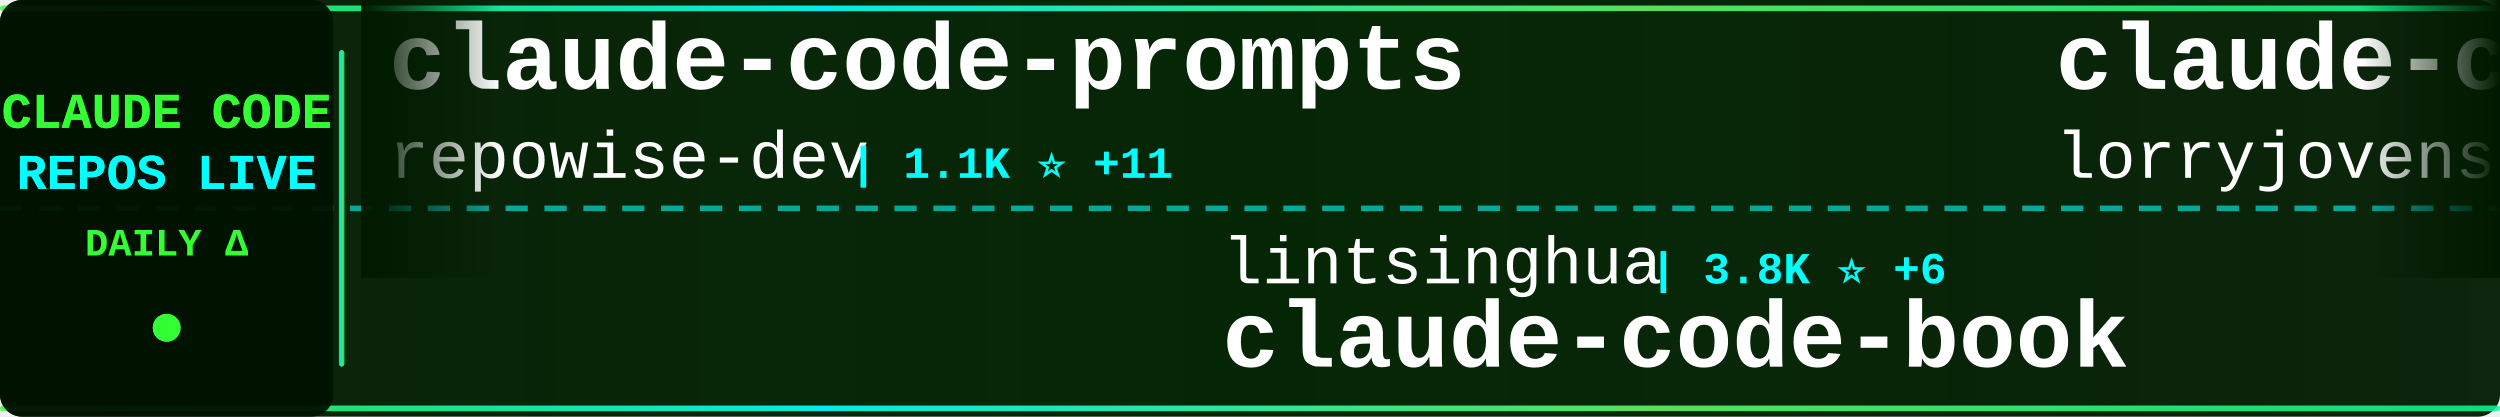
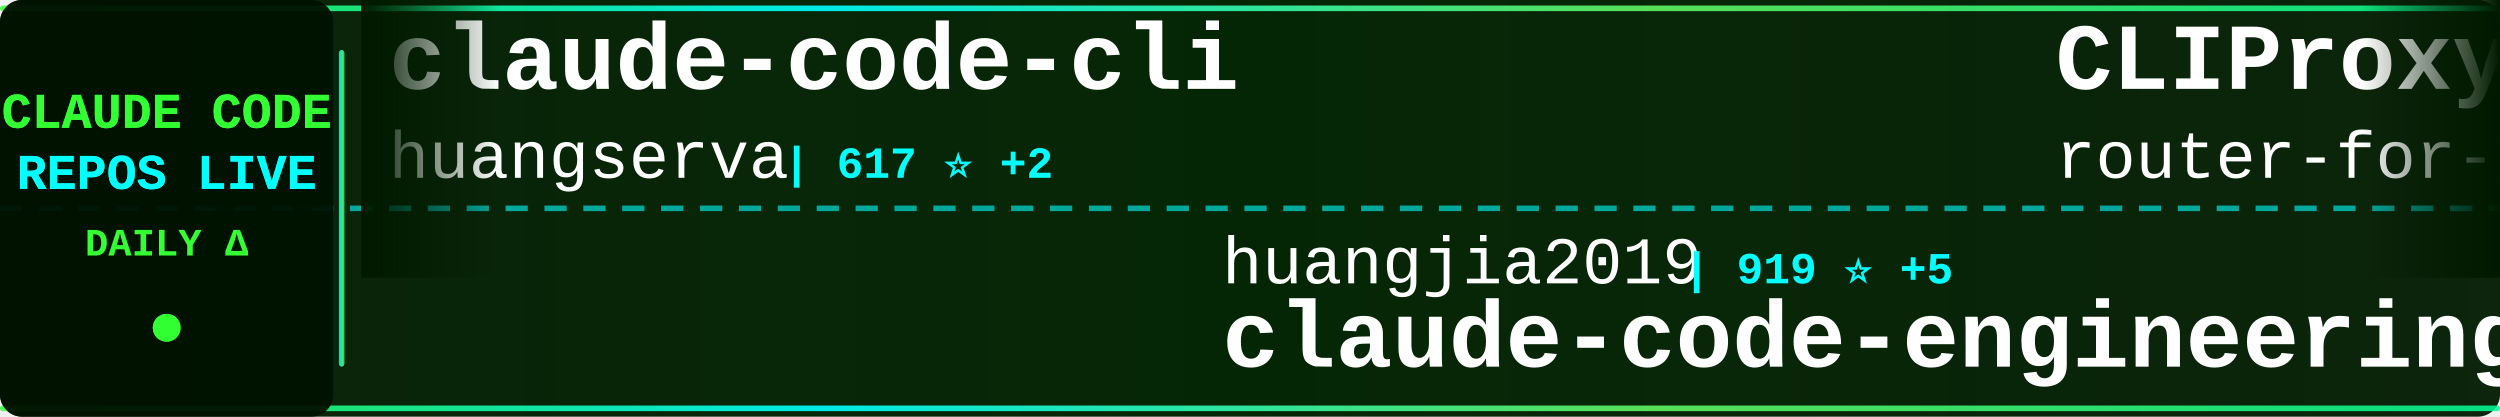
<svg xmlns="http://www.w3.org/2000/svg" width="900" height="150">
  <defs>
    <linearGradient id="tickerBg" x1="0%" y1="0%" x2="100%" y2="0%">
      <stop offset="0%" style="stop-color:#001a00;stop-opacity:0.95" />
      <stop offset="50%" style="stop-color:#002200;stop-opacity:0.98" />
      <stop offset="100%" style="stop-color:#001a00;stop-opacity:0.95" />
    </linearGradient>
    <linearGradient id="borderGrad" x1="0%" y1="0%" x2="100%" y2="0%">
      <stop offset="0%" style="stop-color:#33ff33;stop-opacity:0.85">
        <animate attributeName="stop-opacity" values="0.85;1;0.85" dur="2s" repeatCount="indefinite" />
      </stop>
      <stop offset="33%" style="stop-color:#00ffff;stop-opacity:0.9">
        <animate attributeName="stop-opacity" values="0.9;1;0.9" dur="2.2s" repeatCount="indefinite" />
      </stop>
      <stop offset="66%" style="stop-color:#66ff66;stop-opacity:0.85">
        <animate attributeName="stop-opacity" values="0.85;1;0.85" dur="1.8s" repeatCount="indefinite" />
      </stop>
      <stop offset="100%" style="stop-color:#00ff99;stop-opacity:0.85">
        <animate attributeName="stop-opacity" values="0.85;1;0.85" dur="2s" repeatCount="indefinite" />
      </stop>
    </linearGradient>
    <filter id="textGlow">
      <feGaussianBlur stdDeviation="0.1" result="coloredBlur" />
      <feMerge>
        <feMergeNode in="coloredBlur" />
        <feMergeNode in="SourceGraphic" />
      </feMerge>
    </filter>
    <filter id="metricGlow">
      <feGaussianBlur stdDeviation="0.2" result="coloredBlur" />
      <feMerge>
        <feMergeNode in="coloredBlur" />
        <feMergeNode in="SourceGraphic" />
      </feMerge>
    </filter>
    <linearGradient id="leftFade" x1="0%" y1="0%" x2="100%" y2="0%">
      <stop offset="0%" style="stop-color:#001a00;stop-opacity:1" />
      <stop offset="100%" style="stop-color:#001a00;stop-opacity:0" />
    </linearGradient>
    <linearGradient id="rightFade" x1="0%" y1="0%" x2="100%" y2="0%">
      <stop offset="0%" style="stop-color:#001a00;stop-opacity:0" />
      <stop offset="100%" style="stop-color:#001a00;stop-opacity:1" />
    </linearGradient>
  </defs>
  <rect width="900" height="150" fill="url(#tickerBg)" rx="8" />
  <rect x="0" y="2" width="900" height="2" fill="url(#borderGrad)" rx="1" />
  <rect x="0" y="146" width="900" height="2" fill="url(#borderGrad)" rx="1" />
  <line x1="0" y1="75" x2="900" y2="75" stroke="#00ffff" stroke-width="2" stroke-dasharray="8 6" opacity="0.6" />
  <rect x="0" y="0" width="120" height="150" fill="#001100" opacity="0.95" rx="8" />
  <text x="60" y="46" font-family="'Courier New', monospace" font-size="18" font-weight="bold" fill="#33ff33" text-anchor="middle" filter="url(#textGlow)">
    CLAUDE CODE
  </text>
  <text x="60" y="68" font-family="'Courier New', monospace" font-size="18" font-weight="bold" fill="#00ffff" text-anchor="middle" filter="url(#textGlow)">
    REPOS LIVE
  </text>
  <text x="60" y="92" font-family="'Courier New', monospace" font-size="14" font-weight="bold" fill="#33ff33" text-anchor="middle">
    DAILY Δ
  </text>
  <circle cx="60" cy="118" r="5" fill="#33ff33" filter="url(#metricGlow)">
    <animate attributeName="r" values="4;6;4" dur="1.5s" repeatCount="indefinite" />
    <animate attributeName="opacity" values="0.6;1;0.6" dur="1.5s" repeatCount="indefinite" />
  </circle>
  <rect x="122" y="18" width="2" height="114" fill="url(#borderGrad)" rx="1" />
  <clipPath id="tickerClip">
    <rect x="130" y="0" width="770" height="150" />
  </clipPath>
  <g clip-path="url(#tickerClip)">
    <g id="tickerItems">
      <animateTransform attributeName="transform" attributeType="XML" type="translate" from="0 0" to="-3000 0" dur="54s" repeatCount="indefinite" />
      <g transform="translate(0, 0)">
-         <text x="140" y="32" font-family="'Courier New', monospace" font-size="34" font-weight="bold" fill="#ffffff">claude-code-prompts</text>
-         <text x="140" y="64" font-family="'Courier New', monospace" font-size="24" font-weight="normal" fill="#ffffff" opacity="1.0">repowise-dev</text>
-         <text x="306" y="64" font-family="'Courier New', monospace" font-size="16" font-weight="bold" fill="#00ffff"> | 1.1K ⭐ +11</text>
+         <text x="140" y="32" font-family="'Courier New', monospace" font-size="34" font-weight="bold" fill="#ffffff">claude-code-cli</text>
+         <text x="140" y="64" font-family="'Courier New', monospace" font-size="24" font-weight="normal" fill="#ffffff" opacity="1.0">huangserva</text>
+         <text x="282" y="64" font-family="'Courier New', monospace" font-size="16" font-weight="bold" fill="#00ffff"> | 617 ⭐ +2</text>
      </g>
      <g transform="translate(300, 0)">
-         <text x="140" y="102" font-family="'Courier New', monospace" font-size="24" font-weight="normal" fill="#ffffff" opacity="1.0">lintsinghua</text>
-         <text x="294" y="102" font-family="'Courier New', monospace" font-size="16" font-weight="bold" fill="#00ffff"> | 3.8K ⭐ +6</text>
-         <text x="140" y="132" font-family="'Courier New', monospace" font-size="34" font-weight="bold" fill="#ffffff">claude-code-book</text>
+         <text x="140" y="102" font-family="'Courier New', monospace" font-size="24" font-weight="normal" fill="#ffffff" opacity="1.0">huangjia2019</text>
+         <text x="306" y="102" font-family="'Courier New', monospace" font-size="16" font-weight="bold" fill="#00ffff"> | 919 ⭐ +5</text>
+         <text x="140" y="132" font-family="'Courier New', monospace" font-size="34" font-weight="bold" fill="#ffffff">claude-code-engineering</text>
      </g>
      <g transform="translate(600, 0)">
-         <text x="140" y="32" font-family="'Courier New', monospace" font-size="34" font-weight="bold" fill="#ffffff">claude-code-rust</text>
-         <text x="140" y="64" font-family="'Courier New', monospace" font-size="24" font-weight="normal" fill="#ffffff" opacity="1.0">lorryjovens-hub</text>
-         <text x="342" y="64" font-family="'Courier New', monospace" font-size="16" font-weight="bold" fill="#00ffff"> | 1.7K ⭐ +1</text>
+         <text x="140" y="32" font-family="'Courier New', monospace" font-size="34" font-weight="bold" fill="#ffffff">CLIProxyAPI</text>
+         <text x="140" y="64" font-family="'Courier New', monospace" font-size="24" font-weight="normal" fill="#ffffff" opacity="1.0">router-for-me</text>
+         <text x="318" y="64" font-family="'Courier New', monospace" font-size="16" font-weight="bold" fill="#00ffff"> | 39.0K ⭐ +109</text>
      </g>
      <g transform="translate(900, 0)">
-         <text x="140" y="102" font-family="'Courier New', monospace" font-size="24" font-weight="normal" fill="#ffffff" opacity="1.0">huangjia2019</text>
-         <text x="306" y="102" font-family="'Courier New', monospace" font-size="16" font-weight="bold" fill="#00ffff"> | 917 ⭐ +4</text>
-         <text x="140" y="132" font-family="'Courier New', monospace" font-size="34" font-weight="bold" fill="#ffffff">claude-code-engineering</text>
-       </g>
-       <g transform="translate(1200, 0)">
-         <text x="140" y="32" font-family="'Courier New', monospace" font-size="34" font-weight="bold" fill="#ffffff">oh-my-claudecode</text>
-         <text x="140" y="64" font-family="'Courier New', monospace" font-size="24" font-weight="normal" fill="#ffffff" opacity="1.0">Yeachan-Heo</text>
-         <text x="294" y="64" font-family="'Courier New', monospace" font-size="16" font-weight="bold" fill="#00ffff"> | 37.3K ⭐ +64</text>
-       </g>
-       <g transform="translate(1500, 0)">
-         <text x="140" y="102" font-family="'Courier New', monospace" font-size="24" font-weight="normal" fill="#ffffff" opacity="1.0">zstmfhy</text>
-         <text x="246" y="102" font-family="'Courier New', monospace" font-size="16" font-weight="bold" fill="#00ffff"> | 190 ⭐</text>
-         <text x="140" y="132" font-family="'Courier New', monospace" font-size="34" font-weight="bold" fill="#ffffff">Claude-code</text>
-       </g>
-       <g transform="translate(1800, 0)">
-         <text x="140" y="32" font-family="'Courier New', monospace" font-size="34" font-weight="bold" fill="#ffffff">claude-code-plugins-plus...</text>
-         <text x="140" y="64" font-family="'Courier New', monospace" font-size="24" font-weight="normal" fill="#ffffff" opacity="1.0">jeremylongshore</text>
-         <text x="342" y="64" font-family="'Courier New', monospace" font-size="16" font-weight="bold" fill="#00ffff"> | 2.5K ⭐ +4</text>
-       </g>
-       <g transform="translate(2100, 0)">
        <text x="140" y="102" font-family="'Courier New', monospace" font-size="24" font-weight="normal" fill="#ffffff" opacity="1.0">RichardAtCT</text>
        <text x="294" y="102" font-family="'Courier New', monospace" font-size="16" font-weight="bold" fill="#00ffff"> | 2.7K ⭐ +2</text>
        <text x="140" y="132" font-family="'Courier New', monospace" font-size="34" font-weight="bold" fill="#ffffff">claude-code-telegram</text>
      </g>
+       <g transform="translate(1200, 0)">
+         <text x="140" y="32" font-family="'Courier New', monospace" font-size="34" font-weight="bold" fill="#ffffff">claude-code-rev</text>
+         <text x="140" y="64" font-family="'Courier New', monospace" font-size="24" font-weight="normal" fill="#ffffff" opacity="1.0">oboard</text>
+         <text x="234" y="64" font-family="'Courier New', monospace" font-size="16" font-weight="bold" fill="#00ffff"> | 3.2K ⭐ +1</text>
+       </g>
+       <g transform="translate(1500, 0)">
+         <text x="140" y="102" font-family="'Courier New', monospace" font-size="24" font-weight="normal" fill="#ffffff" opacity="1.0">pedrohcgs</text>
+         <text x="270" y="102" font-family="'Courier New', monospace" font-size="16" font-weight="bold" fill="#00ffff"> | 1.3K ⭐ +6</text>
+         <text x="140" y="132" font-family="'Courier New', monospace" font-size="34" font-weight="bold" fill="#ffffff">claude-code-my-workflow</text>
+       </g>
+       <g transform="translate(1800, 0)">
+         <text x="140" y="32" font-family="'Courier New', monospace" font-size="34" font-weight="bold" fill="#ffffff">awesome-claude-code-suba...</text>
+         <text x="140" y="64" font-family="'Courier New', monospace" font-size="24" font-weight="normal" fill="#ffffff" opacity="1.0">VoltAgent</text>
+         <text x="270" y="64" font-family="'Courier New', monospace" font-size="16" font-weight="bold" fill="#00ffff"> | 22.7K ⭐ +59</text>
+       </g>
+       <g transform="translate(2100, 0)">
+         <text x="140" y="102" font-family="'Courier New', monospace" font-size="24" font-weight="normal" fill="#ffffff" opacity="1.0">sugyan</text>
+         <text x="234" y="102" font-family="'Courier New', monospace" font-size="16" font-weight="bold" fill="#00ffff"> | 1.1K ⭐</text>
+         <text x="140" y="132" font-family="'Courier New', monospace" font-size="34" font-weight="bold" fill="#ffffff">claude-code-webui</text>
+       </g>
      <g transform="translate(2400, 0)">
-         <text x="140" y="32" font-family="'Courier New', monospace" font-size="34" font-weight="bold" fill="#ffffff">ralph-claude-code</text>
-         <text x="140" y="64" font-family="'Courier New', monospace" font-size="24" font-weight="normal" fill="#ffffff" opacity="1.0">frankbria</text>
-         <text x="270" y="64" font-family="'Courier New', monospace" font-size="16" font-weight="bold" fill="#00ffff"> | 9.5K ⭐ +6</text>
+         <text x="140" y="32" font-family="'Courier New', monospace" font-size="34" font-weight="bold" fill="#ffffff">awesome-claude-code-tool...</text>
+         <text x="140" y="64" font-family="'Courier New', monospace" font-size="24" font-weight="normal" fill="#ffffff" opacity="1.0">rohitg00</text>
+         <text x="258" y="64" font-family="'Courier New', monospace" font-size="16" font-weight="bold" fill="#00ffff"> | 2.2K ⭐ +9</text>
      </g>
      <g transform="translate(2700, 0)">
-         <text x="140" y="102" font-family="'Courier New', monospace" font-size="24" font-weight="normal" fill="#ffffff" opacity="1.0">Hyper66666</text>
-         <text x="282" y="102" font-family="'Courier New', monospace" font-size="16" font-weight="bold" fill="#00ffff"> | 216 ⭐</text>
-         <text x="140" y="132" font-family="'Courier New', monospace" font-size="34" font-weight="bold" fill="#ffffff">claude-code-sourcemap</text>
+         <text x="140" y="102" font-family="'Courier New', monospace" font-size="24" font-weight="normal" fill="#ffffff" opacity="1.0">https-deeplearning-ai</text>
+         <text x="414" y="102" font-family="'Courier New', monospace" font-size="16" font-weight="bold" fill="#00ffff"> | 533 ⭐</text>
+         <text x="140" y="132" font-family="'Courier New', monospace" font-size="34" font-weight="bold" fill="#ffffff">sc-claude-code-files</text>
      </g>
      <g transform="translate(3000, 0)">
-         <text x="140" y="32" font-family="'Courier New', monospace" font-size="34" font-weight="bold" fill="#ffffff">claude-code-prompts</text>
-         <text x="140" y="64" font-family="'Courier New', monospace" font-size="24" font-weight="normal" fill="#ffffff" opacity="1.0">repowise-dev</text>
-         <text x="306" y="64" font-family="'Courier New', monospace" font-size="16" font-weight="bold" fill="#00ffff"> | 1.1K ⭐ +11</text>
+         <text x="140" y="32" font-family="'Courier New', monospace" font-size="34" font-weight="bold" fill="#ffffff">claude-code-cli</text>
+         <text x="140" y="64" font-family="'Courier New', monospace" font-size="24" font-weight="normal" fill="#ffffff" opacity="1.0">huangserva</text>
+         <text x="282" y="64" font-family="'Courier New', monospace" font-size="16" font-weight="bold" fill="#00ffff"> | 617 ⭐ +2</text>
      </g>
      <g transform="translate(3300, 0)">
-         <text x="140" y="102" font-family="'Courier New', monospace" font-size="24" font-weight="normal" fill="#ffffff" opacity="1.0">lintsinghua</text>
-         <text x="294" y="102" font-family="'Courier New', monospace" font-size="16" font-weight="bold" fill="#00ffff"> | 3.8K ⭐ +6</text>
-         <text x="140" y="132" font-family="'Courier New', monospace" font-size="34" font-weight="bold" fill="#ffffff">claude-code-book</text>
+         <text x="140" y="102" font-family="'Courier New', monospace" font-size="24" font-weight="normal" fill="#ffffff" opacity="1.0">huangjia2019</text>
+         <text x="306" y="102" font-family="'Courier New', monospace" font-size="16" font-weight="bold" fill="#00ffff"> | 919 ⭐ +5</text>
+         <text x="140" y="132" font-family="'Courier New', monospace" font-size="34" font-weight="bold" fill="#ffffff">claude-code-engineering</text>
      </g>
      <g transform="translate(3600, 0)">
-         <text x="140" y="32" font-family="'Courier New', monospace" font-size="34" font-weight="bold" fill="#ffffff">claude-code-rust</text>
-         <text x="140" y="64" font-family="'Courier New', monospace" font-size="24" font-weight="normal" fill="#ffffff" opacity="1.0">lorryjovens-hub</text>
-         <text x="342" y="64" font-family="'Courier New', monospace" font-size="16" font-weight="bold" fill="#00ffff"> | 1.7K ⭐ +1</text>
+         <text x="140" y="32" font-family="'Courier New', monospace" font-size="34" font-weight="bold" fill="#ffffff">CLIProxyAPI</text>
+         <text x="140" y="64" font-family="'Courier New', monospace" font-size="24" font-weight="normal" fill="#ffffff" opacity="1.0">router-for-me</text>
+         <text x="318" y="64" font-family="'Courier New', monospace" font-size="16" font-weight="bold" fill="#00ffff"> | 39.0K ⭐ +109</text>
      </g>
      <g transform="translate(3900, 0)">
-         <text x="140" y="102" font-family="'Courier New', monospace" font-size="24" font-weight="normal" fill="#ffffff" opacity="1.0">huangjia2019</text>
-         <text x="306" y="102" font-family="'Courier New', monospace" font-size="16" font-weight="bold" fill="#00ffff"> | 917 ⭐ +4</text>
-         <text x="140" y="132" font-family="'Courier New', monospace" font-size="34" font-weight="bold" fill="#ffffff">claude-code-engineering</text>
+         <text x="140" y="102" font-family="'Courier New', monospace" font-size="24" font-weight="normal" fill="#ffffff" opacity="1.0">RichardAtCT</text>
+         <text x="294" y="102" font-family="'Courier New', monospace" font-size="16" font-weight="bold" fill="#00ffff"> | 2.7K ⭐ +2</text>
+         <text x="140" y="132" font-family="'Courier New', monospace" font-size="34" font-weight="bold" fill="#ffffff">claude-code-telegram</text>
      </g>
    </g>
  </g>
  <rect x="130" y="0" width="50" height="100" fill="url(#leftFade)" />
  <rect x="850" y="0" width="50" height="100" fill="url(#rightFade)" />
</svg>
